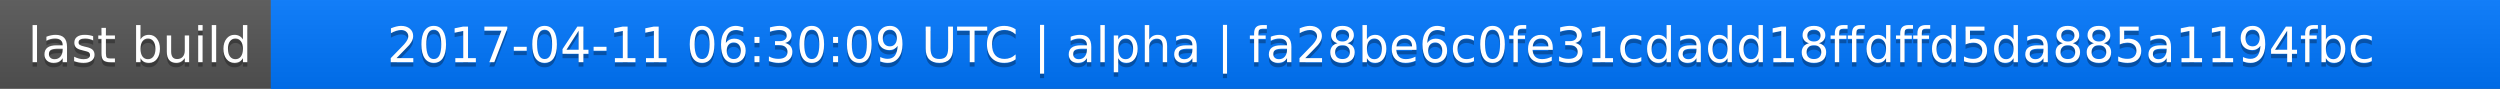
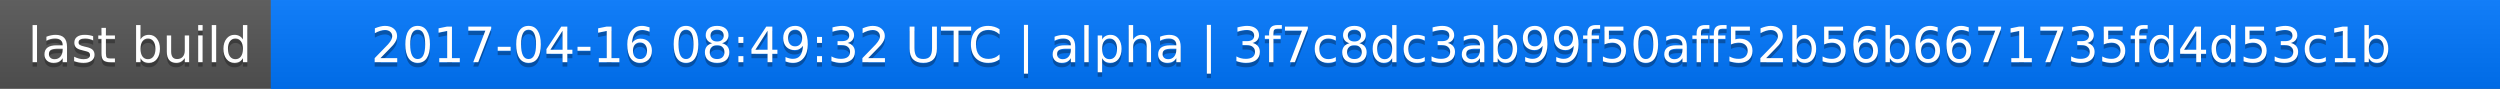
<svg xmlns="http://www.w3.org/2000/svg" width="563" height="20">
  <linearGradient id="a" x2="0" y2="100%">
    <stop offset="0" stop-color="#bbb" stop-opacity=".1" />
    <stop offset="1" stop-opacity=".1" />
  </linearGradient>
  <rect rx="0" width="563" height="20" fill="#555" />
  <rect rx="0" x="61" width="502" height="20" fill="#07f" />
  <path fill="#07f" d="M61 0h4v20h-4z" />
  <rect rx="0" width="563" height="20" fill="url(#a)" />
  <g fill="#fff" text-anchor="middle" font-family="DejaVu Sans,Verdana,Geneva,sans-serif" font-size="11">
    <text x="31.5" y="15" fill="#010101" fill-opacity=".3">last build</text>
    <text x="31.5" y="14">last build</text>
-     <text x="311" y="15" fill="#010101" fill-opacity=".3">2017-04-11 06:30:09 UTC | alpha | fa28be6c0fe31cdadd18ffdffd5da885a1194fbc</text>
-     <text x="311" y="14">2017-04-11 06:30:09 UTC | alpha | fa28be6c0fe31cdadd18ffdffd5da885a1194fbc</text>
+     <text x="311" y="15" fill="#010101" fill-opacity=".3">2017-04-16 08:49:32 UTC | alpha | 3f7c8dc3ab99f50aff52b56b6671735fd4d53c1b</text>
+     <text x="311" y="14">2017-04-16 08:49:32 UTC | alpha | 3f7c8dc3ab99f50aff52b56b6671735fd4d53c1b</text>
  </g>
</svg>
